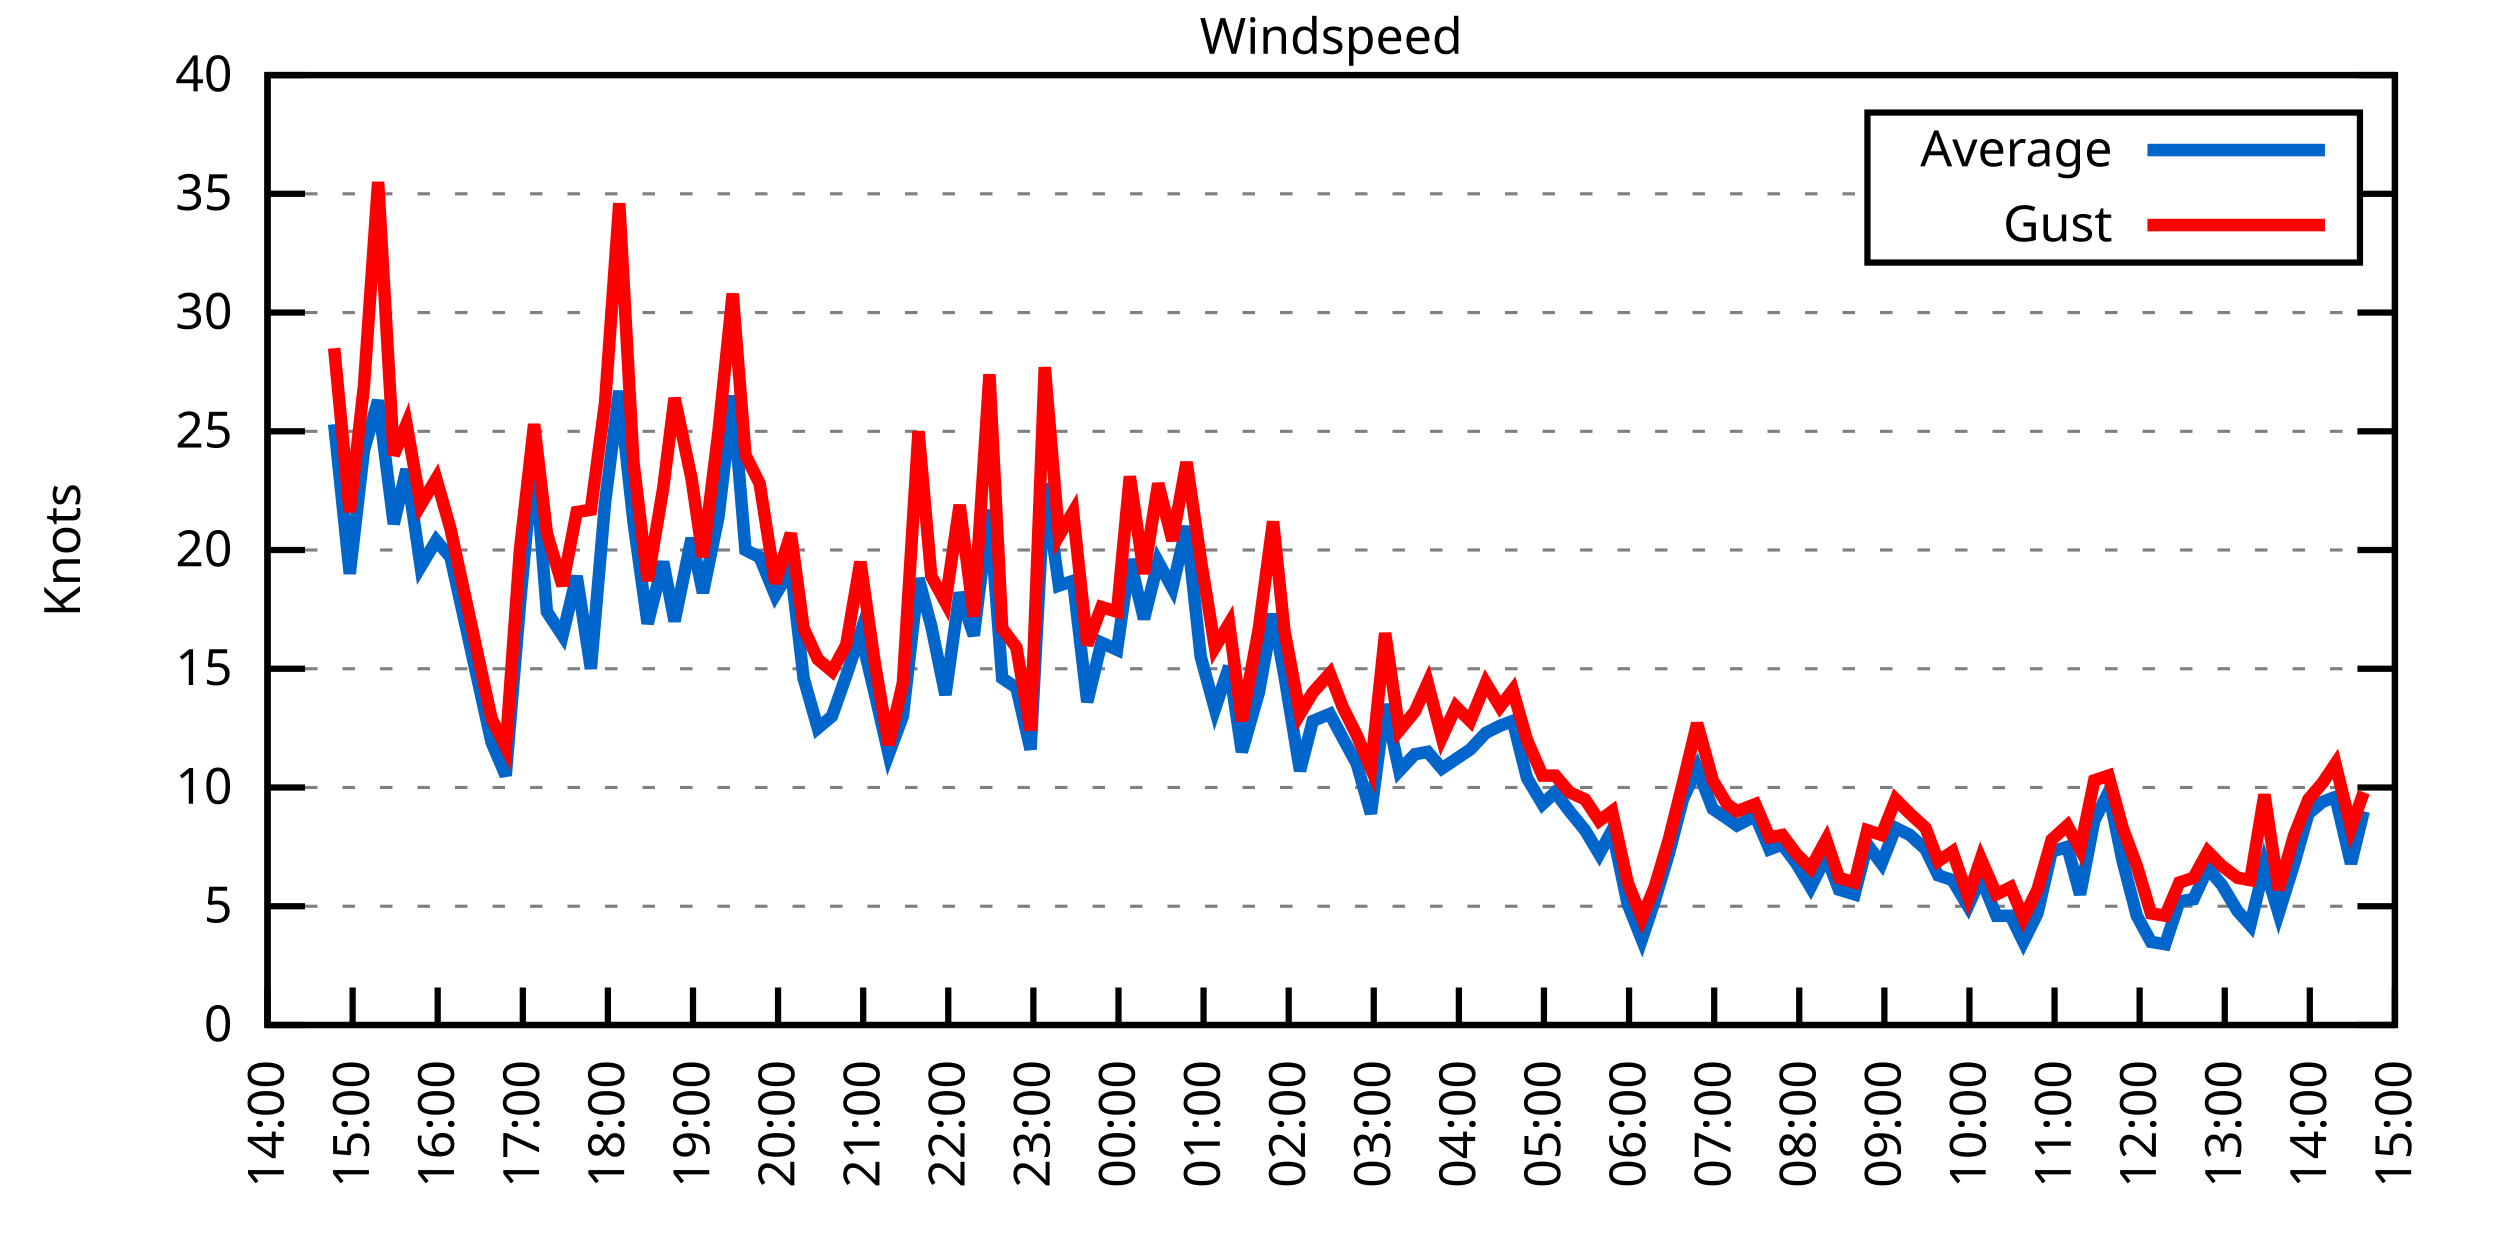
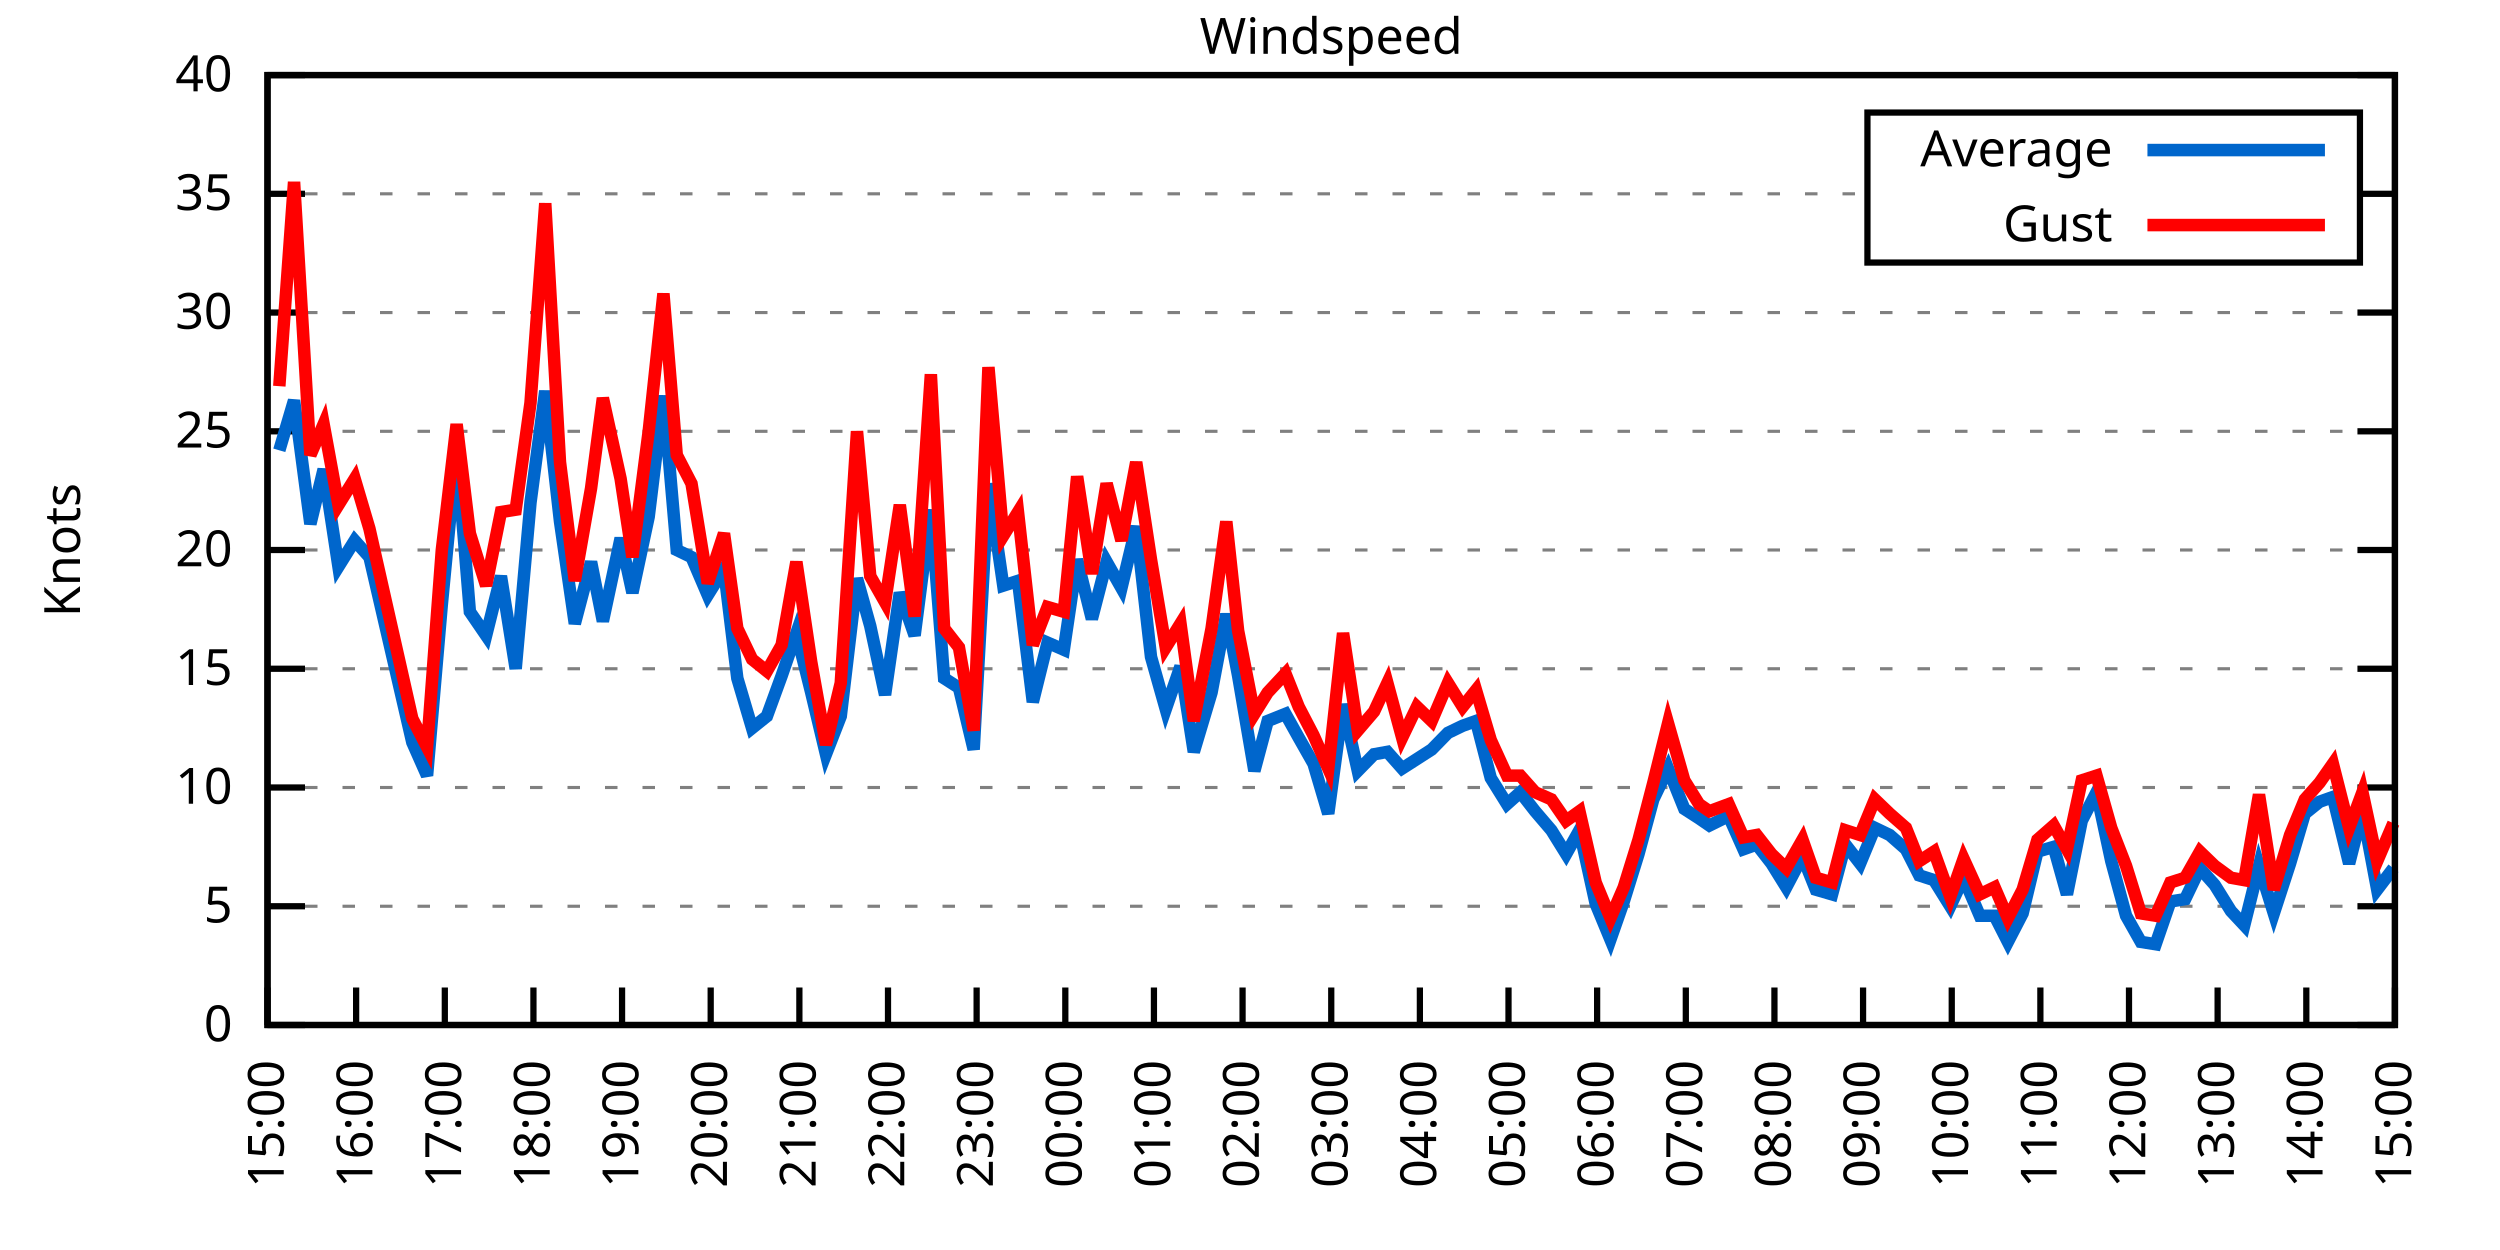
<svg xmlns="http://www.w3.org/2000/svg" xmlns:xlink="http://www.w3.org/1999/xlink" width="400" height="200" viewBox="0 0 400 200">
  <g id="gnuplot_canvas">
    <rect x="0" y="0" width="400" height="200" fill="none" />
    <defs>
      <circle id="gpDot" r="0.5" stroke-width="0.5" stroke="currentColor" />
      <path id="gpPt0" stroke-width="0.333" stroke="currentColor" d="M-1,0 h2 M0,-1 v2" />
      <path id="gpPt1" stroke-width="0.333" stroke="currentColor" d="M-1,-1 L1,1 M1,-1 L-1,1" />
      <path id="gpPt2" stroke-width="0.333" stroke="currentColor" d="M-1,0 L1,0 M0,-1 L0,1 M-1,-1 L1,1 M-1,1 L1,-1" />
      <rect id="gpPt3" stroke-width="0.333" stroke="currentColor" x="-1" y="-1" width="2" height="2" />
      <rect id="gpPt4" stroke-width="0.333" stroke="currentColor" fill="currentColor" x="-1" y="-1" width="2" height="2" />
      <circle id="gpPt5" stroke-width="0.333" stroke="currentColor" cx="0" cy="0" r="1" />
      <use xlink:href="#gpPt5" id="gpPt6" fill="currentColor" stroke="none" />
      <path id="gpPt7" stroke-width="0.333" stroke="currentColor" d="M0,-1.33 L-1.33,0.67 L1.33,0.67 z" />
      <use xlink:href="#gpPt7" id="gpPt8" fill="currentColor" stroke="none" />
      <use xlink:href="#gpPt7" id="gpPt9" stroke="currentColor" transform="rotate(180)" />
      <use xlink:href="#gpPt9" id="gpPt10" fill="currentColor" stroke="none" />
      <use xlink:href="#gpPt3" id="gpPt11" stroke="currentColor" transform="rotate(45)" />
      <use xlink:href="#gpPt11" id="gpPt12" fill="currentColor" stroke="none" />
      <path id="gpPt13" stroke-width="0.333" stroke="currentColor" d="M0,1.330 L1.265,0.411 L0.782,-1.067 L-0.782,-1.076 L-1.265,0.411 z" />
      <use xlink:href="#gpPt13" id="gpPt14" fill="currentColor" stroke="none" />
      <filter id="textbox" filterUnits="objectBoundingBox" x="0" y="0" height="1" width="1">
        <feFlood flood-color="white" flood-opacity="1" result="bgnd" />
        <feComposite in="SourceGraphic" in2="bgnd" operator="atop" />
      </filter>
      <filter id="greybox" filterUnits="objectBoundingBox" x="0" y="0" height="1" width="1">
        <feFlood flood-color="lightgrey" flood-opacity="1" result="grey" />
        <feComposite in="SourceGraphic" in2="grey" operator="atop" />
      </filter>
    </defs>
    <g fill="none" color="white" stroke="currentColor" stroke-width="1.00" stroke-linecap="butt" stroke-linejoin="miter">
</g>
    <g fill="none" color="black" stroke="currentColor" stroke-width="1.00" stroke-linecap="butt" stroke-linejoin="miter">
      <g stroke="none" shape-rendering="crispEdges">
        <polygon fill="rgb(255, 255, 255)" points="42.80,164.00 383.18,164.00 383.18,12.02 42.80,12.02 " />
      </g>
    </g>
    <g fill="none" color="black" stroke="currentColor" stroke-width="1.00" stroke-linecap="butt" stroke-linejoin="miter">
</g>
    <g fill="none" color="black" stroke="black" stroke-width="0.50" stroke-linecap="butt" stroke-linejoin="miter">
</g>
    <g fill="none" color="gray" stroke="currentColor" stroke-width="0.50" stroke-linecap="butt" stroke-linejoin="miter">
      <path stroke="gray" stroke-dasharray="2,4" class="gridline" d="M42.80,164.00 L383.19,164.00  " />
    </g>
    <g fill="none" color="gray" stroke="gray" stroke-width="1.00" stroke-linecap="butt" stroke-linejoin="miter">
</g>
    <g fill="none" color="black" stroke="currentColor" stroke-width="1.00" stroke-linecap="butt" stroke-linejoin="miter">
      <path stroke="black" d="M42.80,164.00 L48.80,164.00 M383.19,164.00 L377.19,164.00  " />
      <g transform="translate(37.20,166.60)" stroke="none" fill="black" font-family="Sans" font-size="8.00" text-anchor="end">
        <text>
          <tspan font-family="Sans"> 0</tspan>
        </text>
      </g>
    </g>
    <g fill="none" color="black" stroke="currentColor" stroke-width="1.00" stroke-linecap="butt" stroke-linejoin="miter">
</g>
    <g fill="none" color="black" stroke="black" stroke-width="0.50" stroke-linecap="butt" stroke-linejoin="miter">
</g>
    <g fill="none" color="gray" stroke="currentColor" stroke-width="0.50" stroke-linecap="butt" stroke-linejoin="miter">
      <path stroke="gray" stroke-dasharray="2,4" class="gridline" d="M42.80,145.00 L383.19,145.00  " />
    </g>
    <g fill="none" color="gray" stroke="gray" stroke-width="1.00" stroke-linecap="butt" stroke-linejoin="miter">
</g>
    <g fill="none" color="black" stroke="currentColor" stroke-width="1.00" stroke-linecap="butt" stroke-linejoin="miter">
      <path stroke="black" d="M42.80,145.00 L48.80,145.00 M383.19,145.00 L377.19,145.00  " />
      <g transform="translate(37.20,147.60)" stroke="none" fill="black" font-family="Sans" font-size="8.00" text-anchor="end">
        <text>
          <tspan font-family="Sans"> 5</tspan>
        </text>
      </g>
    </g>
    <g fill="none" color="black" stroke="currentColor" stroke-width="1.00" stroke-linecap="butt" stroke-linejoin="miter">
</g>
    <g fill="none" color="black" stroke="black" stroke-width="0.50" stroke-linecap="butt" stroke-linejoin="miter">
</g>
    <g fill="none" color="gray" stroke="currentColor" stroke-width="0.50" stroke-linecap="butt" stroke-linejoin="miter">
      <path stroke="gray" stroke-dasharray="2,4" class="gridline" d="M42.80,126.00 L383.19,126.00  " />
    </g>
    <g fill="none" color="gray" stroke="gray" stroke-width="1.00" stroke-linecap="butt" stroke-linejoin="miter">
</g>
    <g fill="none" color="black" stroke="currentColor" stroke-width="1.00" stroke-linecap="butt" stroke-linejoin="miter">
      <path stroke="black" d="M42.80,126.00 L48.80,126.00 M383.19,126.00 L377.19,126.00  " />
      <g transform="translate(37.20,128.60)" stroke="none" fill="black" font-family="Sans" font-size="8.00" text-anchor="end">
        <text>
          <tspan font-family="Sans"> 10</tspan>
        </text>
      </g>
    </g>
    <g fill="none" color="black" stroke="currentColor" stroke-width="1.00" stroke-linecap="butt" stroke-linejoin="miter">
</g>
    <g fill="none" color="black" stroke="black" stroke-width="0.50" stroke-linecap="butt" stroke-linejoin="miter">
</g>
    <g fill="none" color="gray" stroke="currentColor" stroke-width="0.50" stroke-linecap="butt" stroke-linejoin="miter">
      <path stroke="gray" stroke-dasharray="2,4" class="gridline" d="M42.80,107.00 L383.19,107.00  " />
    </g>
    <g fill="none" color="gray" stroke="gray" stroke-width="1.00" stroke-linecap="butt" stroke-linejoin="miter">
</g>
    <g fill="none" color="black" stroke="currentColor" stroke-width="1.00" stroke-linecap="butt" stroke-linejoin="miter">
      <path stroke="black" d="M42.80,107.00 L48.80,107.00 M383.19,107.00 L377.19,107.00  " />
      <g transform="translate(37.20,109.60)" stroke="none" fill="black" font-family="Sans" font-size="8.00" text-anchor="end">
        <text>
          <tspan font-family="Sans"> 15</tspan>
        </text>
      </g>
    </g>
    <g fill="none" color="black" stroke="currentColor" stroke-width="1.00" stroke-linecap="butt" stroke-linejoin="miter">
</g>
    <g fill="none" color="black" stroke="black" stroke-width="0.50" stroke-linecap="butt" stroke-linejoin="miter">
</g>
    <g fill="none" color="gray" stroke="currentColor" stroke-width="0.50" stroke-linecap="butt" stroke-linejoin="miter">
      <path stroke="gray" stroke-dasharray="2,4" class="gridline" d="M42.80,88.00 L383.19,88.00  " />
    </g>
    <g fill="none" color="gray" stroke="gray" stroke-width="1.00" stroke-linecap="butt" stroke-linejoin="miter">
</g>
    <g fill="none" color="black" stroke="currentColor" stroke-width="1.00" stroke-linecap="butt" stroke-linejoin="miter">
      <path stroke="black" d="M42.80,88.00 L48.80,88.00 M383.19,88.00 L377.19,88.00  " />
      <g transform="translate(37.20,90.60)" stroke="none" fill="black" font-family="Sans" font-size="8.00" text-anchor="end">
        <text>
          <tspan font-family="Sans"> 20</tspan>
        </text>
      </g>
    </g>
    <g fill="none" color="black" stroke="currentColor" stroke-width="1.00" stroke-linecap="butt" stroke-linejoin="miter">
</g>
    <g fill="none" color="black" stroke="black" stroke-width="0.50" stroke-linecap="butt" stroke-linejoin="miter">
</g>
    <g fill="none" color="gray" stroke="currentColor" stroke-width="0.50" stroke-linecap="butt" stroke-linejoin="miter">
      <path stroke="gray" stroke-dasharray="2,4" class="gridline" d="M42.80,69.01 L383.19,69.01  " />
    </g>
    <g fill="none" color="gray" stroke="gray" stroke-width="1.00" stroke-linecap="butt" stroke-linejoin="miter">
</g>
    <g fill="none" color="black" stroke="currentColor" stroke-width="1.00" stroke-linecap="butt" stroke-linejoin="miter">
      <path stroke="black" d="M42.80,69.01 L48.80,69.01 M383.19,69.01 L377.19,69.01  " />
      <g transform="translate(37.20,71.61)" stroke="none" fill="black" font-family="Sans" font-size="8.00" text-anchor="end">
        <text>
          <tspan font-family="Sans"> 25</tspan>
        </text>
      </g>
    </g>
    <g fill="none" color="black" stroke="currentColor" stroke-width="1.00" stroke-linecap="butt" stroke-linejoin="miter">
</g>
    <g fill="none" color="black" stroke="black" stroke-width="0.50" stroke-linecap="butt" stroke-linejoin="miter">
</g>
    <g fill="none" color="gray" stroke="currentColor" stroke-width="0.50" stroke-linecap="butt" stroke-linejoin="miter">
      <path stroke="gray" stroke-dasharray="2,4" class="gridline" d="M42.80,50.01 L383.19,50.01  " />
    </g>
    <g fill="none" color="gray" stroke="gray" stroke-width="1.00" stroke-linecap="butt" stroke-linejoin="miter">
</g>
    <g fill="none" color="black" stroke="currentColor" stroke-width="1.00" stroke-linecap="butt" stroke-linejoin="miter">
      <path stroke="black" d="M42.80,50.01 L48.80,50.01 M383.19,50.01 L377.19,50.01  " />
      <g transform="translate(37.20,52.61)" stroke="none" fill="black" font-family="Sans" font-size="8.00" text-anchor="end">
        <text>
          <tspan font-family="Sans"> 30</tspan>
        </text>
      </g>
    </g>
    <g fill="none" color="black" stroke="currentColor" stroke-width="1.00" stroke-linecap="butt" stroke-linejoin="miter">
</g>
    <g fill="none" color="black" stroke="black" stroke-width="0.50" stroke-linecap="butt" stroke-linejoin="miter">
</g>
    <g fill="none" color="gray" stroke="currentColor" stroke-width="0.50" stroke-linecap="butt" stroke-linejoin="miter">
      <path stroke="gray" stroke-dasharray="2,4" class="gridline" d="M42.80,31.01 L298.79,31.01 M377.59,31.01 L383.19,31.01  " />
    </g>
    <g fill="none" color="gray" stroke="gray" stroke-width="1.00" stroke-linecap="butt" stroke-linejoin="miter">
</g>
    <g fill="none" color="black" stroke="currentColor" stroke-width="1.00" stroke-linecap="butt" stroke-linejoin="miter">
      <path stroke="black" d="M42.80,31.01 L48.80,31.01 M383.19,31.01 L377.19,31.01  " />
      <g transform="translate(37.20,33.61)" stroke="none" fill="black" font-family="Sans" font-size="8.00" text-anchor="end">
        <text>
          <tspan font-family="Sans"> 35</tspan>
        </text>
      </g>
    </g>
    <g fill="none" color="black" stroke="currentColor" stroke-width="1.00" stroke-linecap="butt" stroke-linejoin="miter">
</g>
    <g fill="none" color="black" stroke="black" stroke-width="0.50" stroke-linecap="butt" stroke-linejoin="miter">
</g>
    <g fill="none" color="gray" stroke="currentColor" stroke-width="0.50" stroke-linecap="butt" stroke-linejoin="miter">
      <path stroke="gray" stroke-dasharray="2,4" class="gridline" d="M42.80,12.01 L383.19,12.01  " />
    </g>
    <g fill="none" color="gray" stroke="gray" stroke-width="1.00" stroke-linecap="butt" stroke-linejoin="miter">
</g>
    <g fill="none" color="black" stroke="currentColor" stroke-width="1.00" stroke-linecap="butt" stroke-linejoin="miter">
      <path stroke="black" d="M42.80,12.01 L48.80,12.01 M383.19,12.01 L377.19,12.01  " />
      <g transform="translate(37.20,14.61)" stroke="none" fill="black" font-family="Sans" font-size="8.00" text-anchor="end">
        <text>
          <tspan font-family="Sans"> 40</tspan>
        </text>
      </g>
    </g>
    <g fill="none" color="black" stroke="currentColor" stroke-width="1.00" stroke-linecap="butt" stroke-linejoin="miter">
      <path stroke="black" d="M42.80,164.00 L42.80,158.00  " />
      <g transform="translate(45.40,169.60) rotate(270.00)" stroke="none" fill="black" font-family="Sans" font-size="8.00" text-anchor="end">
        <text>
-           <tspan font-family="Sans">14:00</tspan>
-         </text>
-       </g>
-     </g>
-     <g fill="none" color="black" stroke="currentColor" stroke-width="1.00" stroke-linecap="butt" stroke-linejoin="miter">
-       <path stroke="black" d="M56.42,164.00 L56.42,158.00  " />
-       <g transform="translate(59.02,169.60) rotate(270.00)" stroke="none" fill="black" font-family="Sans" font-size="8.00" text-anchor="end">
-         <text>
          <tspan font-family="Sans">15:00</tspan>
        </text>
      </g>
    </g>
    <g fill="none" color="black" stroke="currentColor" stroke-width="1.00" stroke-linecap="butt" stroke-linejoin="miter">
-       <path stroke="black" d="M70.03,164.00 L70.03,158.00  " />
-       <g transform="translate(72.63,169.60) rotate(270.00)" stroke="none" fill="black" font-family="Sans" font-size="8.00" text-anchor="end">
+       <path stroke="black" d="M56.98,164.00 L56.98,158.00  " />
+       <g transform="translate(59.58,169.60) rotate(270.00)" stroke="none" fill="black" font-family="Sans" font-size="8.00" text-anchor="end">
        <text>
          <tspan font-family="Sans">16:00</tspan>
        </text>
      </g>
    </g>
    <g fill="none" color="black" stroke="currentColor" stroke-width="1.00" stroke-linecap="butt" stroke-linejoin="miter">
-       <path stroke="black" d="M83.65,164.00 L83.65,158.00  " />
-       <g transform="translate(86.25,169.60) rotate(270.00)" stroke="none" fill="black" font-family="Sans" font-size="8.00" text-anchor="end">
+       <path stroke="black" d="M71.17,164.00 L71.17,158.00  " />
+       <g transform="translate(73.77,169.60) rotate(270.00)" stroke="none" fill="black" font-family="Sans" font-size="8.00" text-anchor="end">
        <text>
          <tspan font-family="Sans">17:00</tspan>
        </text>
      </g>
    </g>
    <g fill="none" color="black" stroke="currentColor" stroke-width="1.00" stroke-linecap="butt" stroke-linejoin="miter">
-       <path stroke="black" d="M97.26,164.00 L97.26,158.00  " />
-       <g transform="translate(99.86,169.60) rotate(270.00)" stroke="none" fill="black" font-family="Sans" font-size="8.00" text-anchor="end">
+       <path stroke="black" d="M85.35,164.00 L85.35,158.00  " />
+       <g transform="translate(87.95,169.60) rotate(270.00)" stroke="none" fill="black" font-family="Sans" font-size="8.00" text-anchor="end">
        <text>
          <tspan font-family="Sans">18:00</tspan>
        </text>
      </g>
    </g>
    <g fill="none" color="black" stroke="currentColor" stroke-width="1.00" stroke-linecap="butt" stroke-linejoin="miter">
-       <path stroke="black" d="M110.88,164.00 L110.88,158.00  " />
-       <g transform="translate(113.48,169.60) rotate(270.00)" stroke="none" fill="black" font-family="Sans" font-size="8.00" text-anchor="end">
+       <path stroke="black" d="M99.53,164.00 L99.53,158.00  " />
+       <g transform="translate(102.13,169.60) rotate(270.00)" stroke="none" fill="black" font-family="Sans" font-size="8.00" text-anchor="end">
        <text>
          <tspan font-family="Sans">19:00</tspan>
        </text>
      </g>
    </g>
    <g fill="none" color="black" stroke="currentColor" stroke-width="1.00" stroke-linecap="butt" stroke-linejoin="miter">
-       <path stroke="black" d="M124.49,164.00 L124.49,158.00  " />
-       <g transform="translate(127.09,169.60) rotate(270.00)" stroke="none" fill="black" font-family="Sans" font-size="8.00" text-anchor="end">
+       <path stroke="black" d="M113.71,164.00 L113.71,158.00  " />
+       <g transform="translate(116.31,169.60) rotate(270.00)" stroke="none" fill="black" font-family="Sans" font-size="8.00" text-anchor="end">
        <text>
          <tspan font-family="Sans">20:00</tspan>
        </text>
      </g>
    </g>
    <g fill="none" color="black" stroke="currentColor" stroke-width="1.00" stroke-linecap="butt" stroke-linejoin="miter">
-       <path stroke="black" d="M138.11,164.00 L138.11,158.00  " />
-       <g transform="translate(140.71,169.60) rotate(270.00)" stroke="none" fill="black" font-family="Sans" font-size="8.00" text-anchor="end">
+       <path stroke="black" d="M127.90,164.00 L127.90,158.00  " />
+       <g transform="translate(130.50,169.60) rotate(270.00)" stroke="none" fill="black" font-family="Sans" font-size="8.00" text-anchor="end">
        <text>
          <tspan font-family="Sans">21:00</tspan>
        </text>
      </g>
    </g>
    <g fill="none" color="black" stroke="currentColor" stroke-width="1.00" stroke-linecap="butt" stroke-linejoin="miter">
-       <path stroke="black" d="M151.72,164.00 L151.72,158.00  " />
-       <g transform="translate(154.32,169.60) rotate(270.00)" stroke="none" fill="black" font-family="Sans" font-size="8.00" text-anchor="end">
+       <path stroke="black" d="M142.08,164.00 L142.08,158.00  " />
+       <g transform="translate(144.68,169.60) rotate(270.00)" stroke="none" fill="black" font-family="Sans" font-size="8.00" text-anchor="end">
        <text>
          <tspan font-family="Sans">22:00</tspan>
        </text>
      </g>
    </g>
    <g fill="none" color="black" stroke="currentColor" stroke-width="1.00" stroke-linecap="butt" stroke-linejoin="miter">
-       <path stroke="black" d="M165.34,164.00 L165.34,158.00  " />
-       <g transform="translate(167.94,169.60) rotate(270.00)" stroke="none" fill="black" font-family="Sans" font-size="8.00" text-anchor="end">
+       <path stroke="black" d="M156.26,164.00 L156.26,158.00  " />
+       <g transform="translate(158.86,169.60) rotate(270.00)" stroke="none" fill="black" font-family="Sans" font-size="8.00" text-anchor="end">
        <text>
          <tspan font-family="Sans">23:00</tspan>
        </text>
      </g>
    </g>
    <g fill="none" color="black" stroke="currentColor" stroke-width="1.00" stroke-linecap="butt" stroke-linejoin="miter">
-       <path stroke="black" d="M178.96,164.00 L178.96,158.00  " />
-       <g transform="translate(181.56,169.60) rotate(270.00)" stroke="none" fill="black" font-family="Sans" font-size="8.00" text-anchor="end">
+       <path stroke="black" d="M170.45,164.00 L170.45,158.00  " />
+       <g transform="translate(173.05,169.60) rotate(270.00)" stroke="none" fill="black" font-family="Sans" font-size="8.00" text-anchor="end">
        <text>
          <tspan font-family="Sans">00:00</tspan>
        </text>
      </g>
    </g>
    <g fill="none" color="black" stroke="currentColor" stroke-width="1.00" stroke-linecap="butt" stroke-linejoin="miter">
-       <path stroke="black" d="M192.57,164.00 L192.57,158.00  " />
-       <g transform="translate(195.17,169.60) rotate(270.00)" stroke="none" fill="black" font-family="Sans" font-size="8.00" text-anchor="end">
+       <path stroke="black" d="M184.63,164.00 L184.63,158.00  " />
+       <g transform="translate(187.23,169.60) rotate(270.00)" stroke="none" fill="black" font-family="Sans" font-size="8.00" text-anchor="end">
        <text>
          <tspan font-family="Sans">01:00</tspan>
        </text>
      </g>
    </g>
    <g fill="none" color="black" stroke="currentColor" stroke-width="1.00" stroke-linecap="butt" stroke-linejoin="miter">
-       <path stroke="black" d="M206.19,164.00 L206.19,158.00  " />
-       <g transform="translate(208.79,169.60) rotate(270.00)" stroke="none" fill="black" font-family="Sans" font-size="8.00" text-anchor="end">
+       <path stroke="black" d="M198.81,164.00 L198.81,158.00  " />
+       <g transform="translate(201.41,169.60) rotate(270.00)" stroke="none" fill="black" font-family="Sans" font-size="8.00" text-anchor="end">
        <text>
          <tspan font-family="Sans">02:00</tspan>
        </text>
      </g>
    </g>
    <g fill="none" color="black" stroke="currentColor" stroke-width="1.00" stroke-linecap="butt" stroke-linejoin="miter">
-       <path stroke="black" d="M219.80,164.00 L219.80,158.00  " />
-       <g transform="translate(222.40,169.60) rotate(270.00)" stroke="none" fill="black" font-family="Sans" font-size="8.00" text-anchor="end">
+       <path stroke="black" d="M213.00,164.00 L213.00,158.00  " />
+       <g transform="translate(215.60,169.60) rotate(270.00)" stroke="none" fill="black" font-family="Sans" font-size="8.00" text-anchor="end">
        <text>
          <tspan font-family="Sans">03:00</tspan>
        </text>
      </g>
    </g>
    <g fill="none" color="black" stroke="currentColor" stroke-width="1.00" stroke-linecap="butt" stroke-linejoin="miter">
-       <path stroke="black" d="M233.42,164.00 L233.42,158.00  " />
-       <g transform="translate(236.02,169.60) rotate(270.00)" stroke="none" fill="black" font-family="Sans" font-size="8.00" text-anchor="end">
+       <path stroke="black" d="M227.18,164.00 L227.18,158.00  " />
+       <g transform="translate(229.78,169.60) rotate(270.00)" stroke="none" fill="black" font-family="Sans" font-size="8.00" text-anchor="end">
        <text>
          <tspan font-family="Sans">04:00</tspan>
        </text>
      </g>
    </g>
    <g fill="none" color="black" stroke="currentColor" stroke-width="1.00" stroke-linecap="butt" stroke-linejoin="miter">
-       <path stroke="black" d="M247.03,164.00 L247.03,158.00  " />
-       <g transform="translate(249.63,169.60) rotate(270.00)" stroke="none" fill="black" font-family="Sans" font-size="8.00" text-anchor="end">
+       <path stroke="black" d="M241.36,164.00 L241.36,158.00  " />
+       <g transform="translate(243.96,169.60) rotate(270.00)" stroke="none" fill="black" font-family="Sans" font-size="8.00" text-anchor="end">
        <text>
          <tspan font-family="Sans">05:00</tspan>
        </text>
      </g>
    </g>
    <g fill="none" color="black" stroke="currentColor" stroke-width="1.00" stroke-linecap="butt" stroke-linejoin="miter">
-       <path stroke="black" d="M260.65,164.00 L260.65,158.00  " />
-       <g transform="translate(263.25,169.60) rotate(270.00)" stroke="none" fill="black" font-family="Sans" font-size="8.00" text-anchor="end">
+       <path stroke="black" d="M255.54,164.00 L255.54,158.00  " />
+       <g transform="translate(258.14,169.60) rotate(270.00)" stroke="none" fill="black" font-family="Sans" font-size="8.00" text-anchor="end">
        <text>
          <tspan font-family="Sans">06:00</tspan>
        </text>
      </g>
    </g>
    <g fill="none" color="black" stroke="currentColor" stroke-width="1.00" stroke-linecap="butt" stroke-linejoin="miter">
-       <path stroke="black" d="M274.27,164.00 L274.27,158.00  " />
-       <g transform="translate(276.87,169.60) rotate(270.00)" stroke="none" fill="black" font-family="Sans" font-size="8.00" text-anchor="end">
+       <path stroke="black" d="M269.73,164.00 L269.73,158.00  " />
+       <g transform="translate(272.33,169.60) rotate(270.00)" stroke="none" fill="black" font-family="Sans" font-size="8.00" text-anchor="end">
        <text>
          <tspan font-family="Sans">07:00</tspan>
        </text>
      </g>
    </g>
    <g fill="none" color="black" stroke="currentColor" stroke-width="1.00" stroke-linecap="butt" stroke-linejoin="miter">
-       <path stroke="black" d="M287.88,164.00 L287.88,158.00  " />
-       <g transform="translate(290.48,169.60) rotate(270.00)" stroke="none" fill="black" font-family="Sans" font-size="8.00" text-anchor="end">
+       <path stroke="black" d="M283.91,164.00 L283.91,158.00  " />
+       <g transform="translate(286.51,169.60) rotate(270.00)" stroke="none" fill="black" font-family="Sans" font-size="8.00" text-anchor="end">
        <text>
          <tspan font-family="Sans">08:00</tspan>
        </text>
      </g>
    </g>
    <g fill="none" color="black" stroke="currentColor" stroke-width="1.00" stroke-linecap="butt" stroke-linejoin="miter">
-       <path stroke="black" d="M301.50,164.00 L301.50,158.00  " />
-       <g transform="translate(304.10,169.60) rotate(270.00)" stroke="none" fill="black" font-family="Sans" font-size="8.00" text-anchor="end">
+       <path stroke="black" d="M298.09,164.00 L298.09,158.00  " />
+       <g transform="translate(300.69,169.60) rotate(270.00)" stroke="none" fill="black" font-family="Sans" font-size="8.00" text-anchor="end">
        <text>
          <tspan font-family="Sans">09:00</tspan>
        </text>
      </g>
    </g>
    <g fill="none" color="black" stroke="currentColor" stroke-width="1.00" stroke-linecap="butt" stroke-linejoin="miter">
-       <path stroke="black" d="M315.11,164.00 L315.11,158.00  " />
-       <g transform="translate(317.71,169.60) rotate(270.00)" stroke="none" fill="black" font-family="Sans" font-size="8.00" text-anchor="end">
+       <path stroke="black" d="M312.28,164.00 L312.28,158.00  " />
+       <g transform="translate(314.88,169.60) rotate(270.00)" stroke="none" fill="black" font-family="Sans" font-size="8.00" text-anchor="end">
        <text>
          <tspan font-family="Sans">10:00</tspan>
        </text>
      </g>
    </g>
    <g fill="none" color="black" stroke="currentColor" stroke-width="1.00" stroke-linecap="butt" stroke-linejoin="miter">
-       <path stroke="black" d="M328.73,164.00 L328.73,158.00  " />
-       <g transform="translate(331.33,169.60) rotate(270.00)" stroke="none" fill="black" font-family="Sans" font-size="8.00" text-anchor="end">
+       <path stroke="black" d="M326.46,164.00 L326.46,158.00  " />
+       <g transform="translate(329.06,169.60) rotate(270.00)" stroke="none" fill="black" font-family="Sans" font-size="8.00" text-anchor="end">
        <text>
          <tspan font-family="Sans">11:00</tspan>
        </text>
      </g>
    </g>
    <g fill="none" color="black" stroke="currentColor" stroke-width="1.00" stroke-linecap="butt" stroke-linejoin="miter">
-       <path stroke="black" d="M342.34,164.00 L342.34,158.00  " />
-       <g transform="translate(344.94,169.60) rotate(270.00)" stroke="none" fill="black" font-family="Sans" font-size="8.00" text-anchor="end">
+       <path stroke="black" d="M340.64,164.00 L340.64,158.00  " />
+       <g transform="translate(343.24,169.60) rotate(270.00)" stroke="none" fill="black" font-family="Sans" font-size="8.00" text-anchor="end">
        <text>
          <tspan font-family="Sans">12:00</tspan>
        </text>
      </g>
    </g>
    <g fill="none" color="black" stroke="currentColor" stroke-width="1.00" stroke-linecap="butt" stroke-linejoin="miter">
-       <path stroke="black" d="M355.96,164.00 L355.96,158.00  " />
-       <g transform="translate(358.56,169.60) rotate(270.00)" stroke="none" fill="black" font-family="Sans" font-size="8.00" text-anchor="end">
+       <path stroke="black" d="M354.82,164.00 L354.82,158.00  " />
+       <g transform="translate(357.42,169.60) rotate(270.00)" stroke="none" fill="black" font-family="Sans" font-size="8.00" text-anchor="end">
        <text>
          <tspan font-family="Sans">13:00</tspan>
        </text>
      </g>
    </g>
    <g fill="none" color="black" stroke="currentColor" stroke-width="1.00" stroke-linecap="butt" stroke-linejoin="miter">
-       <path stroke="black" d="M369.57,164.00 L369.57,158.00  " />
-       <g transform="translate(372.17,169.60) rotate(270.00)" stroke="none" fill="black" font-family="Sans" font-size="8.00" text-anchor="end">
+       <path stroke="black" d="M369.01,164.00 L369.01,158.00  " />
+       <g transform="translate(371.61,169.60) rotate(270.00)" stroke="none" fill="black" font-family="Sans" font-size="8.00" text-anchor="end">
        <text>
          <tspan font-family="Sans">14:00</tspan>
        </text>
      </g>
    </g>
    <g fill="none" color="black" stroke="currentColor" stroke-width="1.00" stroke-linecap="butt" stroke-linejoin="miter">
      <path stroke="black" d="M383.19,164.00 L383.19,158.00  " />
      <g transform="translate(385.79,169.60) rotate(270.00)" stroke="none" fill="black" font-family="Sans" font-size="8.00" text-anchor="end">
        <text>
          <tspan font-family="Sans">15:00</tspan>
        </text>
      </g>
    </g>
    <g fill="none" color="black" stroke="currentColor" stroke-width="1.00" stroke-linecap="butt" stroke-linejoin="miter">
</g>
    <g fill="none" color="black" stroke="currentColor" stroke-width="1.00" stroke-linecap="butt" stroke-linejoin="miter">
      <path stroke="black" d="M42.80,12.01 L42.80,164.00 L383.19,164.00 L383.19,12.01 L42.80,12.01 Z  " />
    </g>
    <g fill="none" color="black" stroke="currentColor" stroke-width="1.00" stroke-linecap="butt" stroke-linejoin="miter">
</g>
    <g fill="none" color="black" stroke="currentColor" stroke-width="1.00" stroke-linecap="butt" stroke-linejoin="miter">
      <path stroke="black" d="M298.79,42.01 L298.79,18.01 L377.59,18.01 L377.59,42.01 L298.79,42.01 Z  " />
    </g>
    <g id="Windspeed_plot_1">
      <g fill="none" color="white" stroke="black" stroke-width="2.00" stroke-linecap="butt" stroke-linejoin="miter">
</g>
      <g fill="none" color="black" stroke="currentColor" stroke-width="2.00" stroke-linecap="butt" stroke-linejoin="miter">
        <g transform="translate(337.99,26.61)" stroke="none" fill="black" font-family="Sans" font-size="8.00" text-anchor="end">
          <text>
            <tspan font-family="Sans">Average</tspan>
          </text>
        </g>
      </g>
      <g fill="none" color="black" stroke="currentColor" stroke-width="2.00" stroke-linecap="butt" stroke-linejoin="miter">
-         <path stroke="rgb(  0, 102, 204)" d="M343.59,24.01 L371.99,24.01 M53.47,67.87 L55.96,91.80 L58.23,72.05 L60.50,64.07 L63.00,83.83 L65.04,75.09   L67.31,90.66 L69.80,86.49 L72.07,89.14 L78.65,118.78 L80.92,124.10 L83.19,96.74 L85.46,72.05 L87.50,97.88   L90.00,101.68 L92.27,92.18 L94.54,107.00 L96.81,80.41 L99.08,62.55 L101.35,83.45 L103.62,99.78 L106.11,89.90   L107.93,99.40 L110.65,86.11 L112.47,94.84 L114.96,82.69 L117.23,63.31 L119.27,88.00 L121.54,89.14 L124.04,95.22   L126.54,91.04 L128.58,108.52 L130.85,116.50 L133.12,114.60 L135.39,108.14 L137.66,101.30 L139.92,110.80 L142.19,120.68   L144.46,114.60 L146.96,92.56 L149.00,100.16 L151.27,111.18 L153.54,94.84 L155.81,101.68 L158.31,81.55 L160.35,108.52   L162.62,110.04 L164.89,119.92 L167.16,77.37 L169.43,93.70 L171.69,92.94 L173.96,112.32 L176.23,102.82 L178.73,103.96   L180.77,89.52 L183.04,99.02 L185.31,89.90 L187.58,94.08 L189.85,84.21 L192.12,105.10 L194.39,113.46 L196.66,106.62   L198.70,120.30 L201.42,110.80 L203.69,98.26 L205.51,108.14 L208.00,123.34 L210.04,115.36 L212.77,114.22 L214.81,118.02   L217.08,122.20 L219.35,130.18 L221.62,112.70 L223.89,123.34 L226.38,120.68 L228.43,120.30 L230.70,122.96 L232.96,121.44   L235.23,119.92 L237.73,117.26 L240.00,116.12 L242.04,115.36 L244.31,124.48 L246.81,128.66 L248.85,126.76 L251.12,129.80   L253.61,132.84 L255.88,136.64 L257.93,132.84 L260.42,144.62 L262.69,150.32 L264.73,144.24 L267.00,136.64 L269.27,127.90   L271.54,122.96 L274.04,129.42 L276.31,130.94 L277.90,132.08 L280.85,130.56 L283.12,135.88 L285.16,135.12 L287.43,138.16   L289.70,141.96 L292.19,137.02 L294.23,142.34 L296.73,143.10 L298.77,135.12 L301.04,138.16 L303.31,132.46 L305.58,133.60   L308.08,135.88 L310.12,140.06 L312.39,140.82 L314.89,145.00 L316.93,140.44 L319.42,146.52 L321.69,146.52 L323.74,150.70   L326.00,146.14 L328.27,136.26 L330.77,135.50 L332.81,143.10 L335.08,131.32 L337.35,126.76 L339.62,137.78 L341.89,146.52   L344.16,150.70 L346.43,151.08 L348.70,144.24 L350.97,143.86 L353.24,138.92 L355.50,141.58 L358.00,145.76 L360.04,148.04   L362.31,138.54 L364.58,146.14 L367.08,138.16 L369.35,130.18 L371.62,128.28 L373.66,127.52 L376.16,138.16 L378.20,129.80    " />
+         <path stroke="rgb(  0, 102, 204)" d="M343.59,24.01 L371.99,24.01 M44.69,72.05 L47.05,64.07 L49.66,83.83 L51.78,75.09 L54.15,90.66 L56.75,86.49   L59.11,89.14 L65.97,118.78 L68.33,124.10 L70.69,96.74 L73.06,72.05 L75.18,97.88 L77.78,101.68 L80.15,92.18   L82.51,107.00 L84.88,80.41 L87.24,62.55 L89.60,83.45 L91.97,99.78 L94.57,89.90 L96.46,99.40 L99.30,86.11   L101.19,94.84 L103.79,82.69 L106.15,63.31 L108.28,88.00 L110.64,89.14 L113.24,95.22 L115.84,91.04 L117.97,108.52   L120.33,116.50 L122.70,114.60 L125.06,108.14 L127.42,101.30 L129.79,110.80 L132.15,120.68 L134.52,114.60 L137.12,92.56   L139.24,100.16 L141.61,111.18 L143.97,94.84 L146.34,101.68 L148.94,81.55 L151.06,108.52 L153.43,110.04 L155.79,119.92   L158.15,77.37 L160.52,93.70 L162.88,92.94 L165.25,112.32 L167.61,102.82 L170.21,103.96 L172.34,89.52 L174.70,99.02   L177.06,89.90 L179.43,94.08 L181.79,84.21 L184.16,105.10 L186.52,113.46 L188.88,106.62 L191.01,120.30 L193.85,110.80   L196.21,98.26 L198.10,108.14 L200.70,123.34 L202.83,115.36 L205.67,114.22 L207.79,118.02 L210.16,122.20 L212.52,130.18   L214.89,112.70 L217.25,123.34 L219.85,120.68 L221.98,120.30 L224.34,122.96 L226.71,121.44 L229.07,119.92 L231.67,117.26   L234.03,116.12 L236.16,115.36 L238.52,124.48 L241.12,128.66 L243.25,126.76 L245.62,129.80 L248.22,132.84 L250.58,136.64   L252.71,132.84 L255.31,144.62 L257.67,150.32 L259.80,144.24 L262.16,136.64 L264.53,127.90 L266.89,122.96 L269.49,129.42   L271.85,130.94 L273.51,132.08 L276.58,130.56 L278.95,135.88 L281.07,135.12 L283.44,138.16 L285.80,141.96 L288.40,137.02   L290.53,142.34 L293.13,143.10 L295.26,135.12 L297.62,138.16 L299.98,132.46 L302.35,133.60 L304.95,135.88 L307.08,140.06   L309.44,140.82 L312.04,145.00 L314.17,140.44 L316.77,146.52 L319.13,146.52 L321.26,150.70 L323.62,146.14 L325.99,136.26   L328.59,135.50 L330.71,143.10 L333.08,131.32 L335.44,126.76 L337.80,137.78 L340.17,146.52 L342.53,150.70 L344.90,151.08   L347.26,144.24 L349.62,143.86 L351.99,138.92 L354.35,141.58 L356.95,145.76 L359.08,148.04 L361.44,138.54 L363.81,146.14   L366.41,138.16 L368.77,130.18 L371.13,128.28 L373.26,127.52 L375.86,138.16 L377.99,129.80 L380.35,142.34 L382.95,138.92    " />
      </g>
    </g>
    <g id="Windspeed_plot_2">
      <g fill="none" color="black" stroke="currentColor" stroke-width="2.00" stroke-linecap="butt" stroke-linejoin="miter">
        <g transform="translate(337.99,38.61)" stroke="none" fill="black" font-family="Sans" font-size="8.00" text-anchor="end">
          <text>
            <tspan font-family="Sans">Gust</tspan>
          </text>
        </g>
      </g>
      <g fill="none" color="black" stroke="currentColor" stroke-width="2.00" stroke-linecap="butt" stroke-linejoin="miter">
-         <path stroke="rgb(255,   0,   0)" d="M343.59,36.01 L371.99,36.01 M53.47,55.71 L55.96,81.93 L58.23,61.79 L60.50,29.11 L63.00,72.81 L65.04,67.87   L67.31,80.79 L69.80,76.61 L72.07,84.59 L78.65,114.98 L80.92,119.54 L83.19,88.00 L85.46,67.87 L87.50,85.35   L90.00,93.70 L92.27,81.93 L94.54,81.55 L96.81,64.45 L99.08,32.53 L101.35,73.95 L103.62,92.94 L106.11,78.13   L107.93,63.69 L110.65,76.61 L112.47,89.14 L114.96,69.01 L117.23,46.97 L119.27,72.81 L121.54,77.37 L124.04,93.32   L126.54,85.35 L128.58,100.54 L130.85,105.48 L133.12,107.38 L135.39,103.20 L137.66,89.90 L139.92,105.86 L142.19,119.16   L144.46,109.28 L146.96,69.01 L149.00,92.18 L151.27,96.36 L153.54,80.79 L155.81,98.64 L158.31,59.89 L160.35,100.54   L162.62,103.58 L164.89,116.88 L167.16,58.75 L169.43,85.73 L171.69,81.93 L173.96,103.20 L176.23,97.12 L178.73,97.88   L180.77,76.23 L183.04,91.80 L185.31,77.37 L187.58,86.49 L189.85,73.95 L192.12,89.52 L194.39,103.58 L196.66,99.78   L198.70,115.36 L201.42,100.54 L203.69,83.45 L205.51,100.92 L208.00,114.22 L210.04,110.80 L212.77,107.76 L214.81,113.08   L217.08,117.64 L219.35,122.96 L221.62,101.30 L223.89,116.88 L226.38,113.84 L228.43,109.28 L230.70,118.02 L232.96,113.08   L235.23,115.36 L237.73,109.28 L240.00,113.08 L242.04,110.42 L244.31,118.40 L246.81,124.10 L248.85,124.10 L251.12,126.76   L253.61,127.90 L255.88,131.32 L257.93,129.80 L260.42,141.20 L262.69,146.90 L264.73,141.96 L267.00,134.36 L269.27,125.24   L271.54,115.74 L274.04,124.86 L276.31,128.66 L277.90,129.80 L280.85,128.66 L283.12,133.98 L285.16,133.60 L287.43,136.64   L289.70,138.92 L292.19,134.36 L294.23,140.44 L296.73,141.20 L298.77,132.84 L301.04,133.60 L303.31,127.90 L305.58,130.18   L308.08,132.46 L310.12,137.78 L312.39,136.26 L314.89,143.48 L316.93,137.40 L319.42,143.10 L321.69,141.96 L323.74,146.90   L326.00,142.34 L328.27,134.36 L330.77,132.08 L332.81,135.88 L335.08,124.86 L337.35,124.10 L339.62,132.46 L341.89,138.54   L344.16,146.14 L346.43,146.52 L348.70,141.20 L350.97,140.44 L353.24,136.26 L355.50,138.54 L358.00,140.44 L360.04,140.82   L362.31,127.14 L364.58,142.34 L367.08,133.60 L369.35,127.90 L371.62,125.24 L373.66,122.20 L376.16,132.46 L378.20,126.76    " />
+         <path stroke="rgb(255,   0,   0)" d="M343.59,36.01 L371.99,36.01 M44.69,61.79 L47.05,29.11 L49.66,72.81 L51.78,67.87 L54.15,80.79 L56.75,76.61   L59.11,84.59 L65.97,114.98 L68.33,119.54 L70.69,88.00 L73.06,67.87 L75.18,85.35 L77.78,93.70 L80.15,81.93   L82.51,81.55 L84.88,64.45 L87.24,32.53 L89.60,73.95 L91.97,92.94 L94.57,78.13 L96.46,63.69 L99.30,76.61   L101.19,89.14 L103.79,69.01 L106.15,46.97 L108.28,72.81 L110.64,77.37 L113.24,93.32 L115.84,85.35 L117.97,100.54   L120.33,105.48 L122.70,107.38 L125.06,103.20 L127.42,89.90 L129.79,105.86 L132.15,119.16 L134.52,109.28 L137.12,69.01   L139.24,92.18 L141.61,96.36 L143.97,80.79 L146.34,98.64 L148.94,59.89 L151.06,100.54 L153.43,103.58 L155.79,116.88   L158.15,58.75 L160.52,85.73 L162.88,81.93 L165.25,103.20 L167.61,97.12 L170.21,97.88 L172.34,76.23 L174.70,91.80   L177.06,77.37 L179.43,86.49 L181.79,73.95 L184.16,89.52 L186.52,103.58 L188.88,99.78 L191.01,115.36 L193.85,100.54   L196.21,83.45 L198.10,100.92 L200.70,114.22 L202.83,110.80 L205.67,107.76 L207.79,113.08 L210.16,117.64 L212.52,122.96   L214.89,101.30 L217.25,116.88 L219.85,113.84 L221.98,109.28 L224.34,118.02 L226.71,113.08 L229.07,115.36 L231.67,109.28   L234.03,113.08 L236.16,110.42 L238.52,118.40 L241.12,124.10 L243.25,124.10 L245.62,126.76 L248.22,127.90 L250.58,131.32   L252.71,129.80 L255.31,141.20 L257.67,146.90 L259.80,141.96 L262.16,134.36 L264.53,125.24 L266.89,115.74 L269.49,124.86   L271.85,128.66 L273.51,129.80 L276.58,128.66 L278.95,133.98 L281.07,133.60 L283.44,136.64 L285.80,138.92 L288.40,134.36   L290.53,140.44 L293.13,141.20 L295.26,132.84 L297.62,133.60 L299.98,127.90 L302.35,130.18 L304.95,132.46 L307.08,137.78   L309.44,136.26 L312.04,143.48 L314.17,137.40 L316.77,143.10 L319.13,141.96 L321.26,146.90 L323.62,142.34 L325.99,134.36   L328.59,132.08 L330.71,135.88 L333.08,124.86 L335.44,124.10 L337.80,132.46 L340.17,138.54 L342.53,146.14 L344.90,146.52   L347.26,141.20 L349.62,140.44 L351.99,136.26 L354.35,138.54 L356.95,140.44 L359.08,140.82 L361.44,127.14 L363.81,142.34   L366.41,133.60 L368.77,127.90 L371.13,125.24 L373.26,122.20 L375.86,132.46 L377.99,126.76 L380.35,137.78 L382.95,131.70    " />
      </g>
    </g>
    <g fill="none" color="black" stroke="currentColor" stroke-width="2.00" stroke-linecap="butt" stroke-linejoin="miter">
</g>
    <g fill="none" color="black" stroke="black" stroke-width="1.00" stroke-linecap="butt" stroke-linejoin="miter">
</g>
    <g fill="none" color="black" stroke="currentColor" stroke-width="1.00" stroke-linecap="butt" stroke-linejoin="miter">
      <path stroke="black" d="M42.80,12.01 L42.80,164.00 L383.19,164.00 L383.19,12.01 L42.80,12.01 Z  " />
      <g transform="translate(12.80,88.01) rotate(270.00)" stroke="none" fill="black" font-family="Sans" font-size="8.00" text-anchor="middle">
        <text>
          <tspan font-family="Sans">Knots</tspan>
        </text>
      </g>
    </g>
    <g fill="none" color="black" stroke="currentColor" stroke-width="1.00" stroke-linecap="butt" stroke-linejoin="miter">
</g>
    <g fill="none" color="black" stroke="currentColor" stroke-width="1.00" stroke-linecap="butt" stroke-linejoin="miter">
      <g transform="translate(212.99,8.61)" stroke="none" fill="black" font-family="Sans" font-size="8.00" text-anchor="middle">
        <text>
          <tspan font-family="Sans">Windspeed</tspan>
        </text>
      </g>
    </g>
    <g fill="none" color="black" stroke="currentColor" stroke-width="1.00" stroke-linecap="butt" stroke-linejoin="miter">
</g>
  </g>
</svg>
